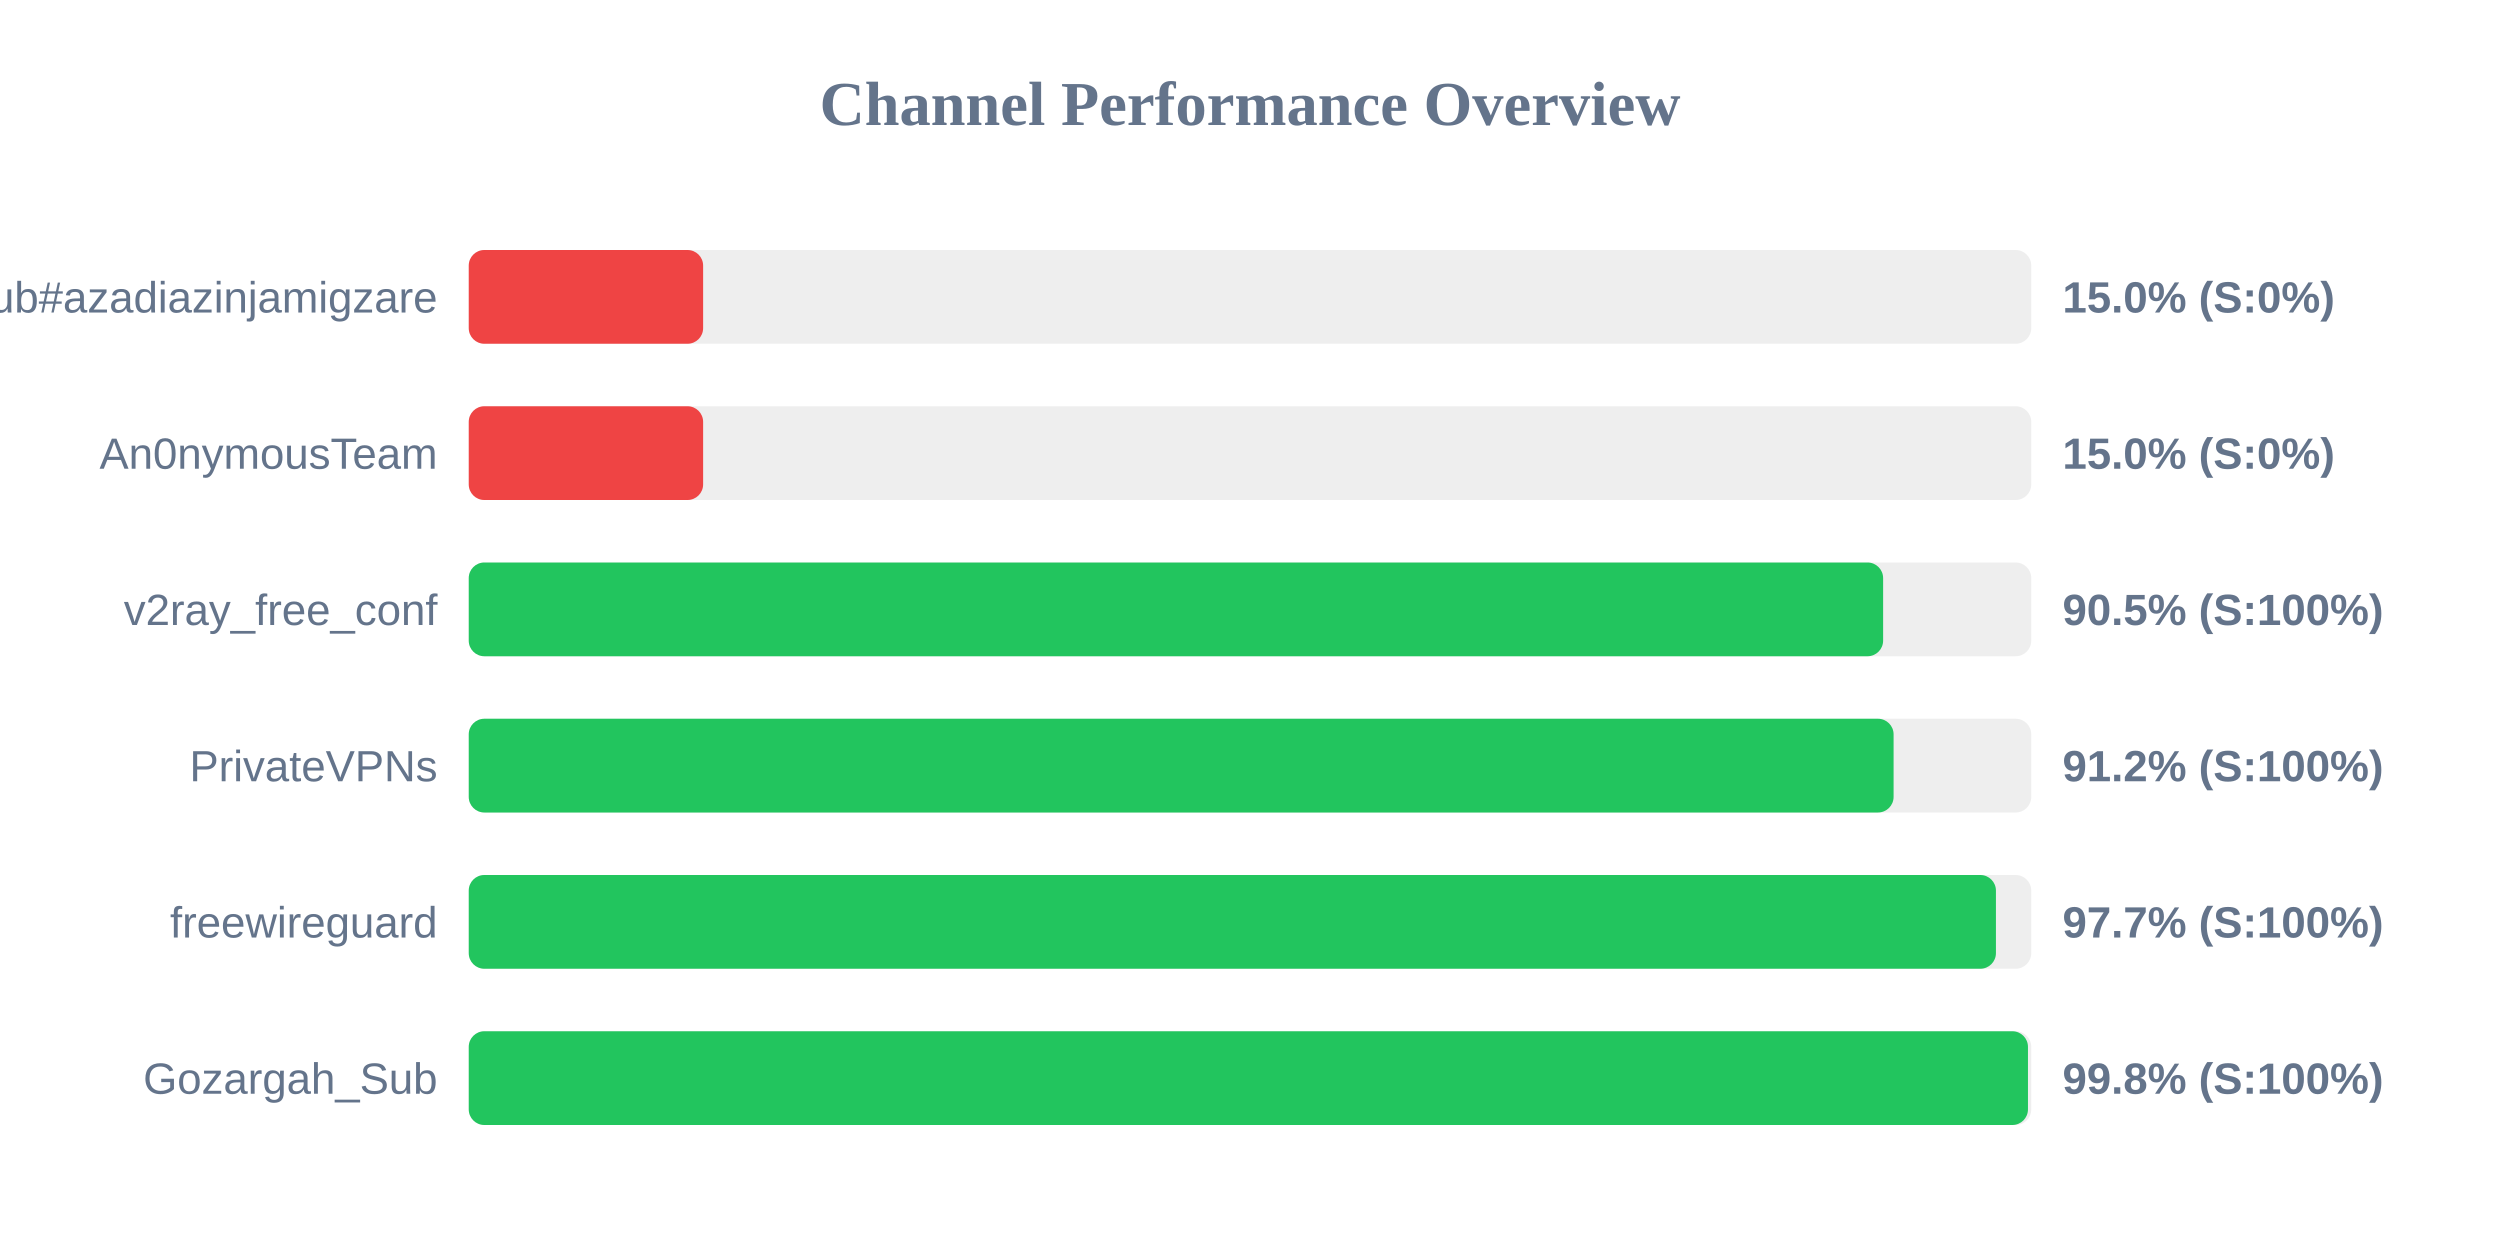
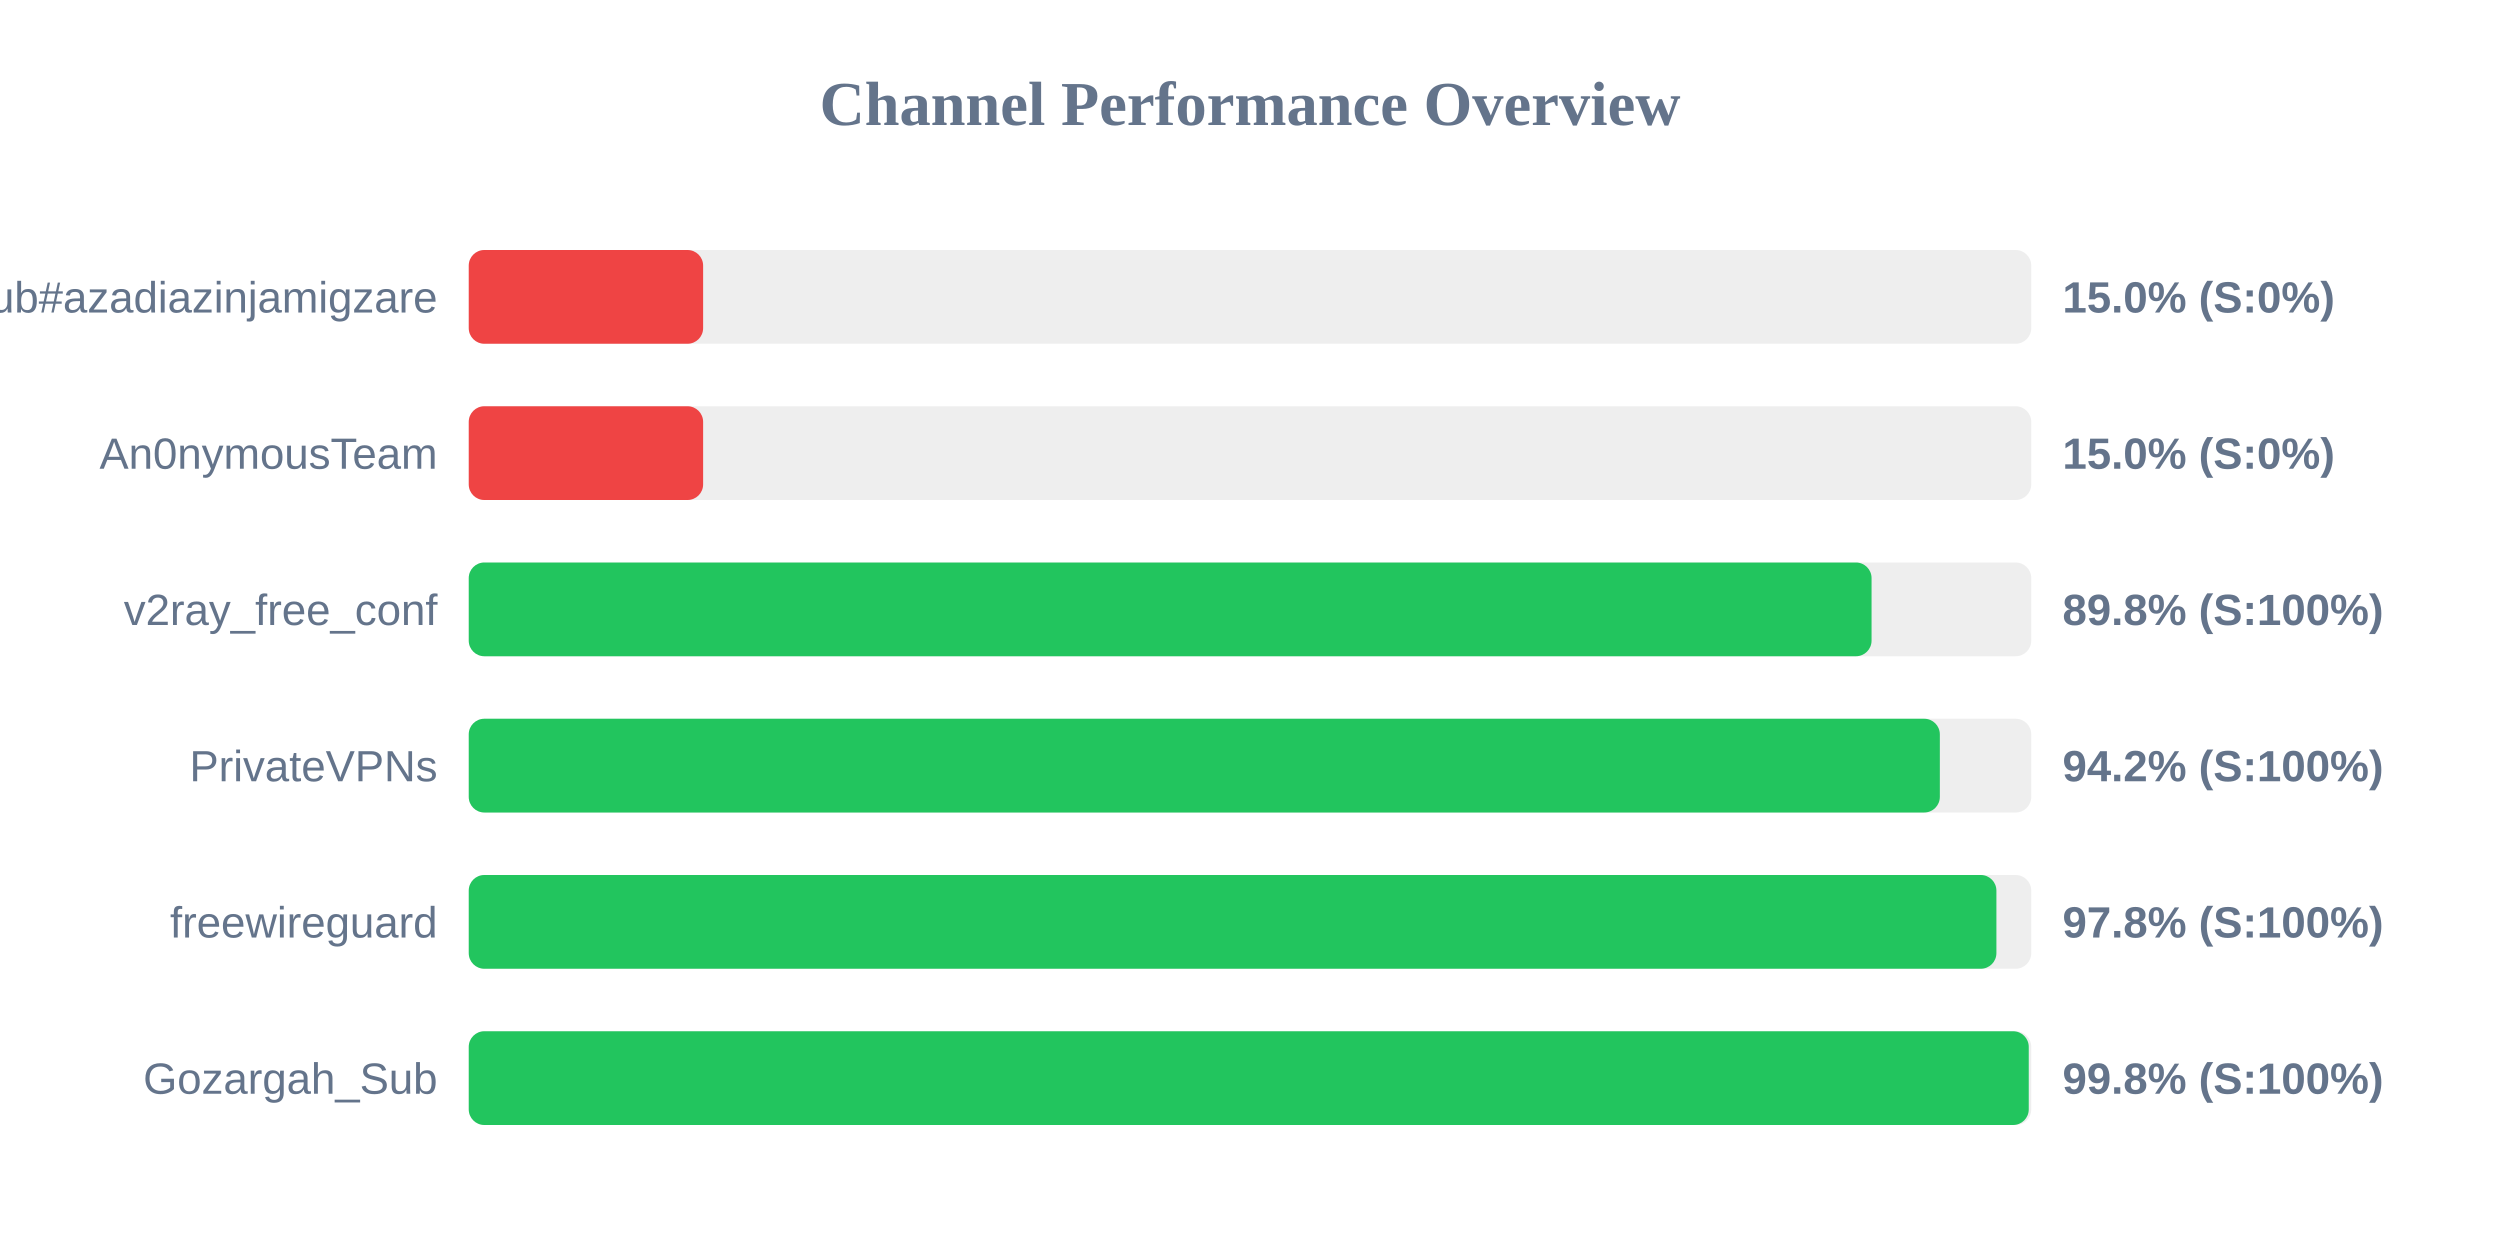
<svg xmlns="http://www.w3.org/2000/svg" width="800" height="400" version="1.1">
  <style>
        .row { font: 14px Arial; fill: #64748b; }
        .score { font: bold 14px Arial; fill: #64748b; }
    </style>
  <text x="400" y="40" text-anchor="middle" font-size="20px" font-weight="bold" fill="#64748b">Channel Performance Overview</text>
  <rect x="150" y="80" width="500" height="30" fill="#eee" rx="5" />
  <rect x="150" y="80" width="75.0" height="30" fill="#ef4444" rx="5" />
  <text x="140" y="100" text-anchor="end" class="row">Sub#azadiazinjamigzare</text>
  <text x="660" y="100" text-anchor="start" class="score">15.0% (S:0%)</text>
  <rect x="150" y="130" width="500" height="30" fill="#eee" rx="5" />
  <rect x="150" y="130" width="75.0" height="30" fill="#ef4444" rx="5" />
  <text x="140" y="150" text-anchor="end" class="row">An0nymousTeam</text>
  <text x="660" y="150" text-anchor="start" class="score">15.0% (S:0%)</text>
  <rect x="150" y="180" width="500" height="30" fill="#eee" rx="5" />
-   <rect x="150" y="180" width="452.6" height="30" fill="#22c55e" rx="5" />
+   <rect x="150" y="180" width="448.9" height="30" fill="#22c55e" rx="5" />
  <text x="140" y="200" text-anchor="end" class="row">v2ray_free_conf</text>
-   <text x="660" y="200" text-anchor="start" class="score">90.5% (S:100%)</text>
+   <text x="660" y="200" text-anchor="start" class="score">89.8% (S:100%)</text>
  <rect x="150" y="230" width="500" height="30" fill="#eee" rx="5" />
-   <rect x="150" y="230" width="455.95" height="30" fill="#22c55e" rx="5" />
+   <rect x="150" y="230" width="470.75" height="30" fill="#22c55e" rx="5" />
  <text x="140" y="250" text-anchor="end" class="row">PrivateVPNs</text>
-   <text x="660" y="250" text-anchor="start" class="score">91.2% (S:100%)</text>
+   <text x="660" y="250" text-anchor="start" class="score">94.2% (S:100%)</text>
  <rect x="150" y="280" width="500" height="30" fill="#eee" rx="5" />
-   <rect x="150" y="280" width="488.7" height="30" fill="#22c55e" rx="5" />
+   <rect x="150" y="280" width="488.85" height="30" fill="#22c55e" rx="5" />
  <text x="140" y="300" text-anchor="end" class="row">freewireguard</text>
-   <text x="660" y="300" text-anchor="start" class="score">97.7% (S:100%)</text>
+   <text x="660" y="300" text-anchor="start" class="score">97.8% (S:100%)</text>
  <rect x="150" y="330" width="500" height="30" fill="#eee" rx="5" />
-   <rect x="150" y="330" width="498.95" height="30" fill="#22c55e" rx="5" />
+   <rect x="150" y="330" width="499.2" height="30" fill="#22c55e" rx="5" />
  <text x="140" y="350" text-anchor="end" class="row">Gozargah_Sub</text>
  <text x="660" y="350" text-anchor="start" class="score">99.8% (S:100%)</text>
</svg>
